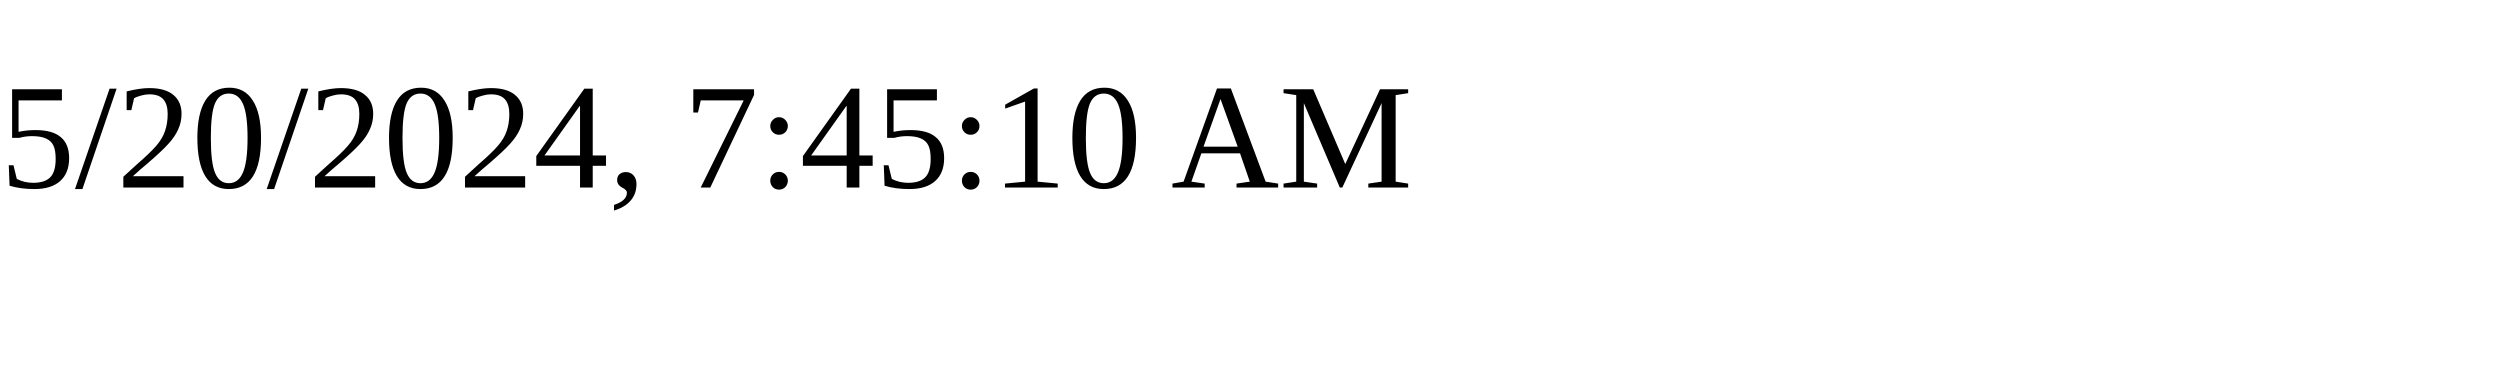
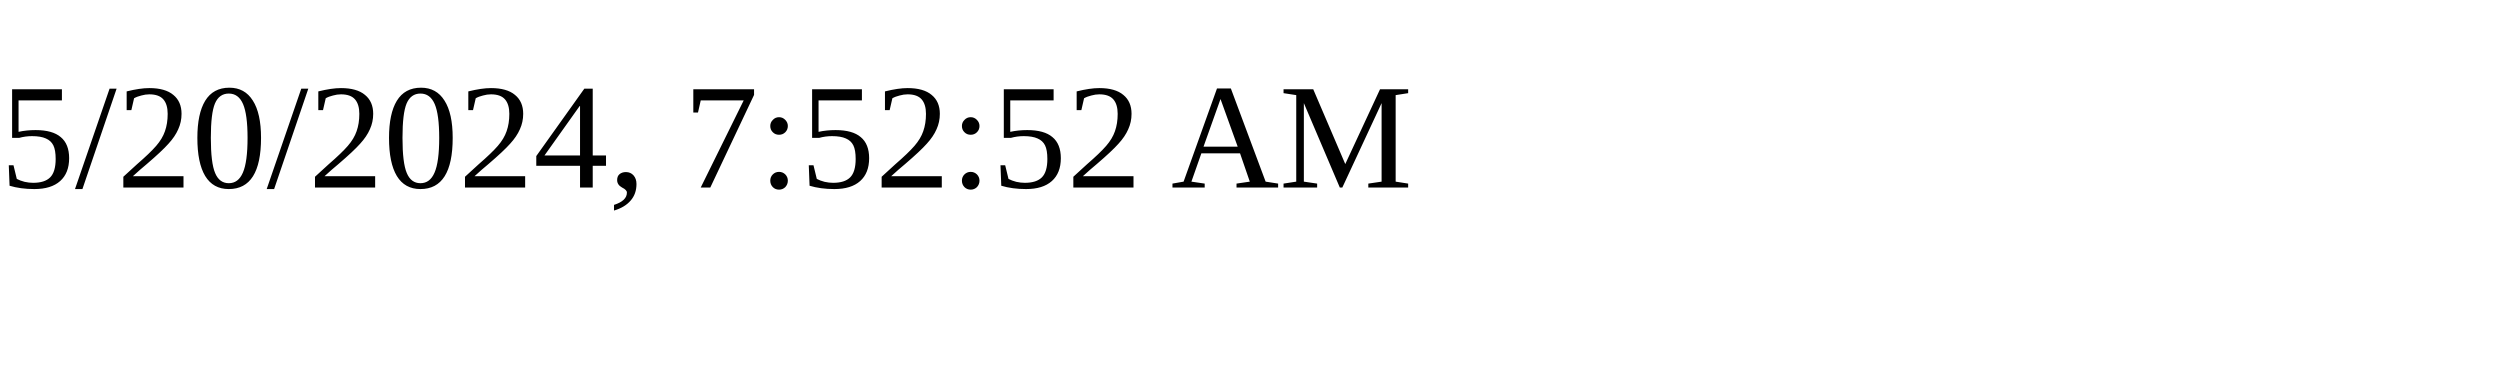
<svg xmlns="http://www.w3.org/2000/svg" height="30" width="200">
-   <text x="0" y="15">5/20/2024, 7:45:10 AM</text>
+   <text x="0" y="15">5/20/2024, 7:52:52 AM</text>
</svg>
